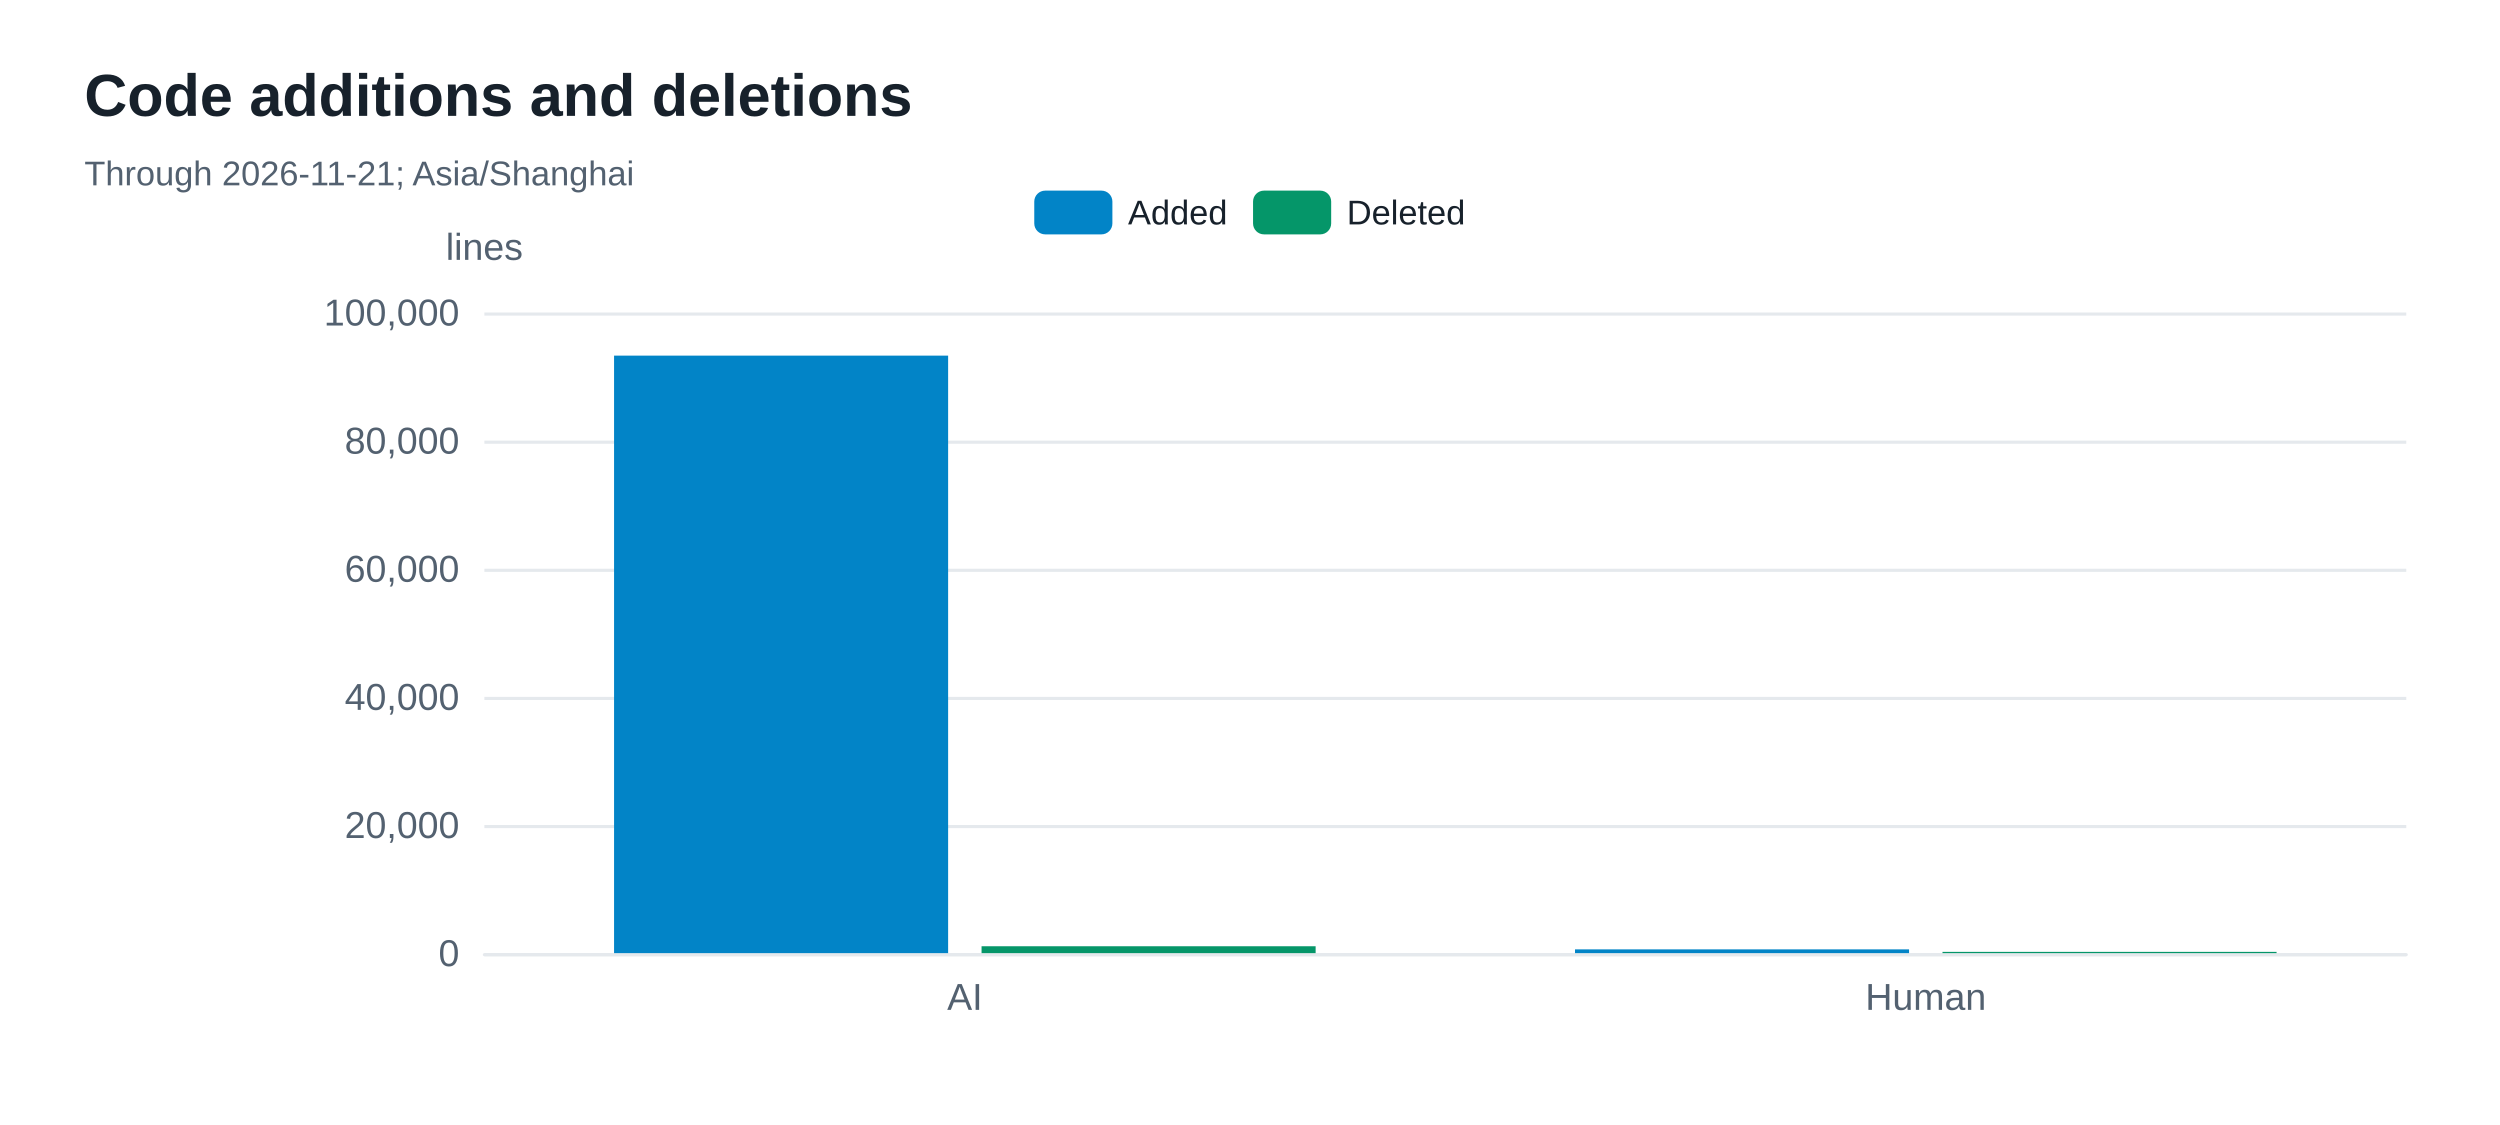
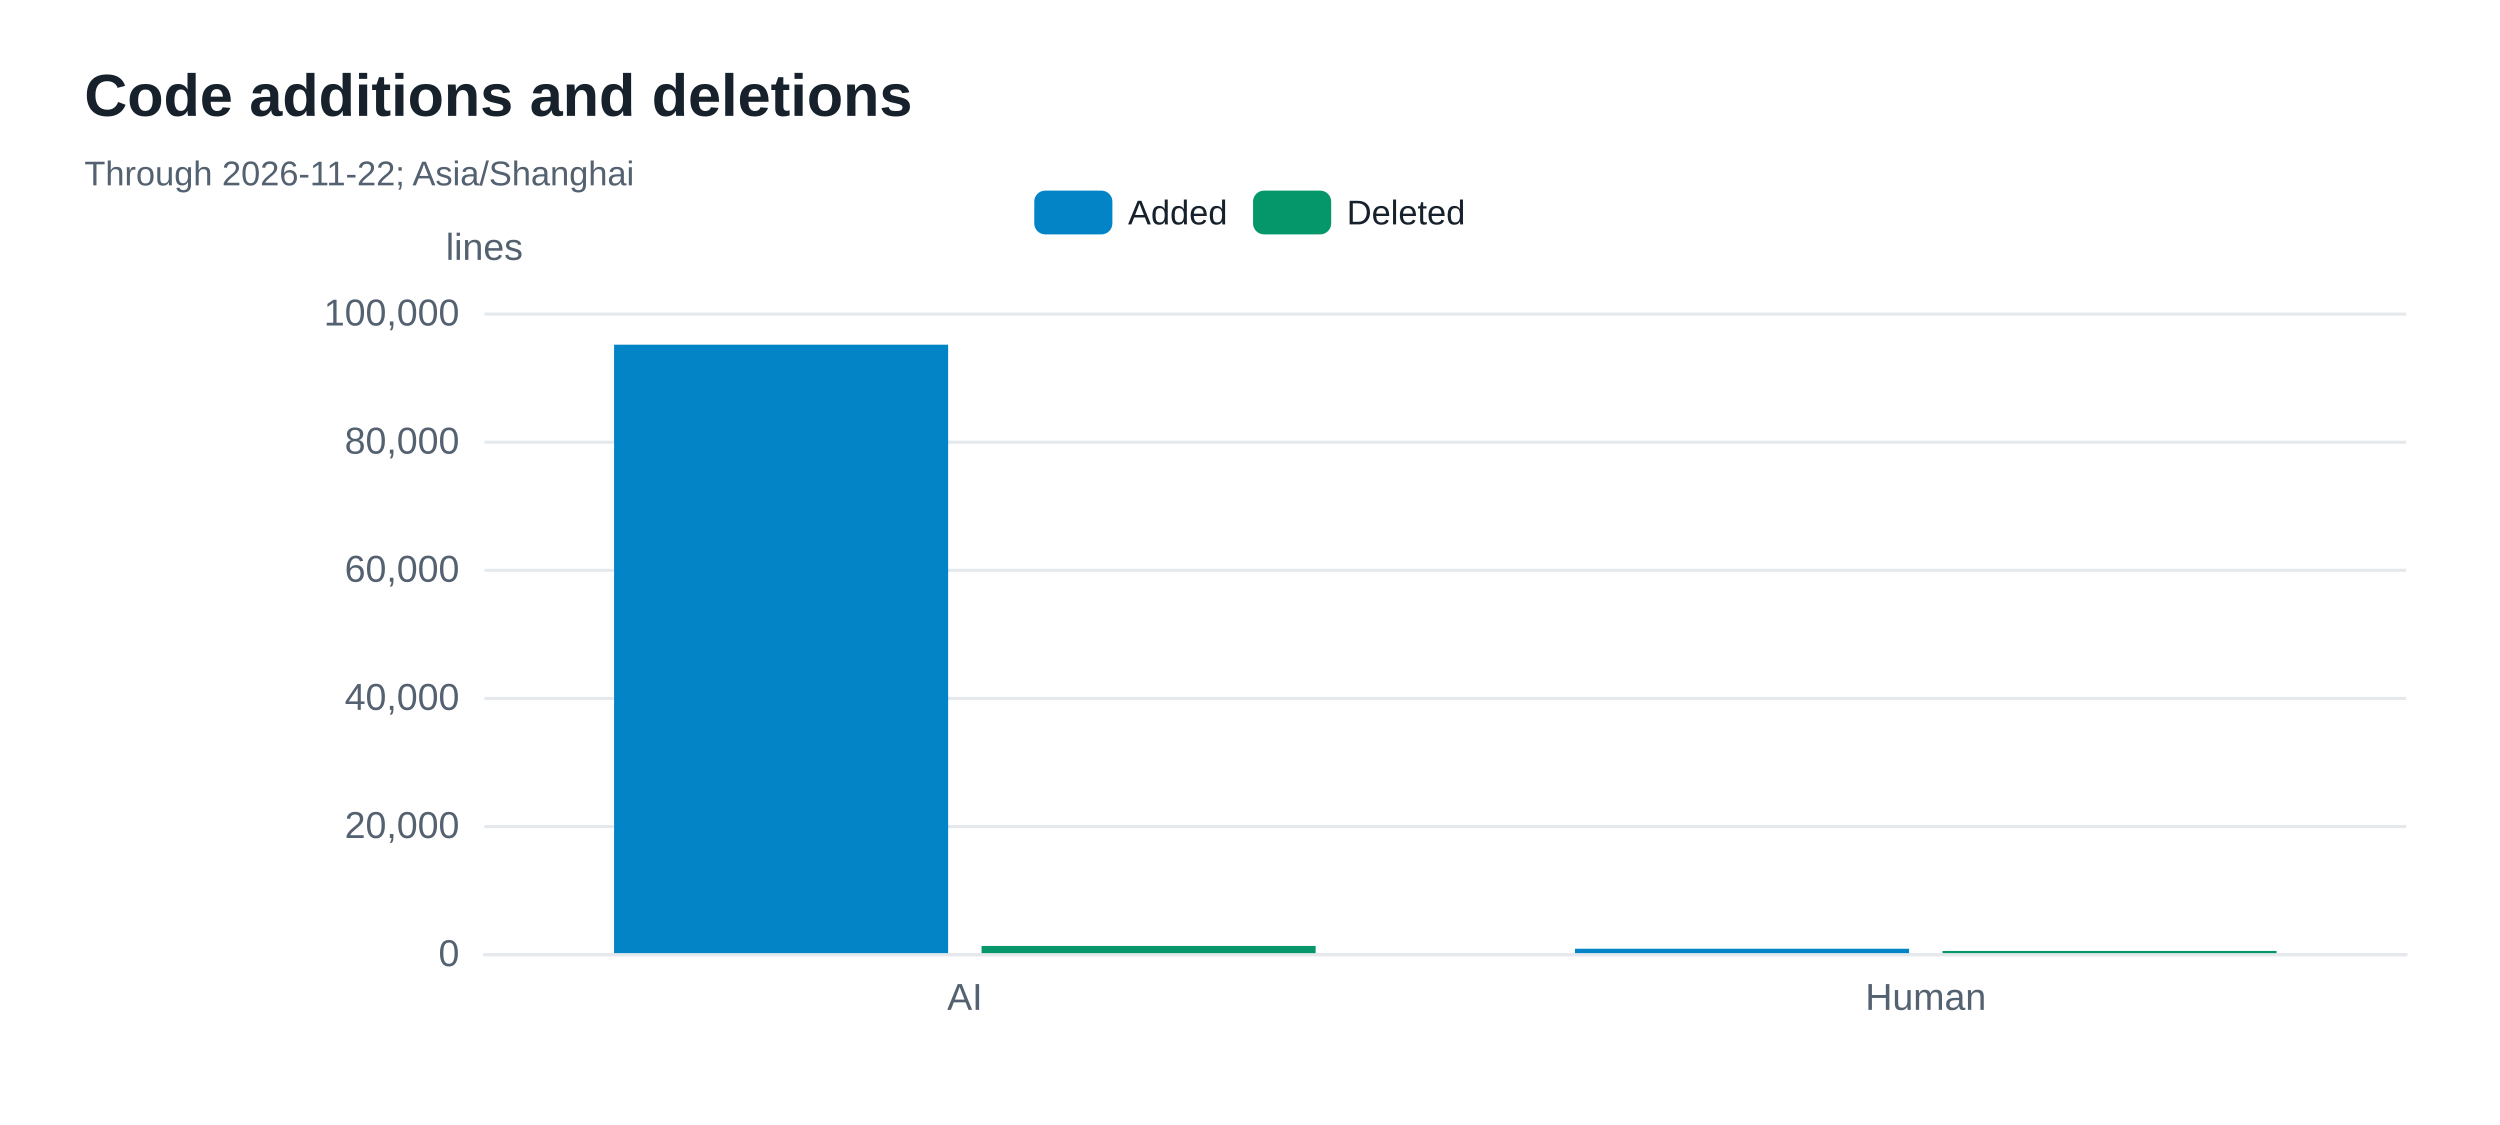
<svg xmlns="http://www.w3.org/2000/svg" width="800" height="360" version="1.1" baseProfile="full" viewBox="0 0 800 360" role="img" aria-labelledby="code-changes-title code-changes-description">
  <rect width="800" height="360" x="0" y="0" fill="#ffffff" />
  <path d="M155 305.5L770 305.5" fill="none" pointer-events="visible" stroke="#e5e9ed" class="zr48-cls-446" />
  <path d="M155 264.5L770 264.5" fill="none" pointer-events="visible" stroke="#e5e9ed" class="zr48-cls-446" />
  <path d="M155 223.5L770 223.5" fill="none" pointer-events="visible" stroke="#e5e9ed" class="zr48-cls-446" />
  <path d="M155 182.5L770 182.5" fill="none" pointer-events="visible" stroke="#e5e9ed" class="zr48-cls-446" />
  <path d="M155 141.5L770 141.5" fill="none" pointer-events="visible" stroke="#e5e9ed" class="zr48-cls-446" />
  <path d="M155 100.5L770 100.5" fill="none" pointer-events="visible" stroke="#e5e9ed" class="zr48-cls-446" />
  <text dominant-baseline="central" text-anchor="middle" style="font-size:12px;font-family:Arial, Noto Sans CJK SC, Microsoft YaHei, sans-serif;" y="-6" transform="translate(155 85)" fill="#536170">lines</text>
  <path d="M155 305.5L770 305.5" fill="none" pointer-events="visible" stroke="#e5e9ed" stroke-linecap="round" class="zr48-cls-446" />
  <text dominant-baseline="central" text-anchor="end" style="font-size:12px;font-family:Arial, Noto Sans CJK SC, Microsoft YaHei, sans-serif;" transform="translate(147 305)" fill="#536170">0</text>
  <text dominant-baseline="central" text-anchor="end" style="font-size:12px;font-family:Arial, Noto Sans CJK SC, Microsoft YaHei, sans-serif;" transform="translate(147 264)" fill="#536170">20,000</text>
  <text dominant-baseline="central" text-anchor="end" style="font-size:12px;font-family:Arial, Noto Sans CJK SC, Microsoft YaHei, sans-serif;" transform="translate(147 223)" fill="#536170">40,000</text>
  <text dominant-baseline="central" text-anchor="end" style="font-size:12px;font-family:Arial, Noto Sans CJK SC, Microsoft YaHei, sans-serif;" transform="translate(147 182)" fill="#536170">60,000</text>
  <text dominant-baseline="central" text-anchor="end" style="font-size:12px;font-family:Arial, Noto Sans CJK SC, Microsoft YaHei, sans-serif;" transform="translate(147 141)" fill="#536170">80,000</text>
  <text dominant-baseline="central" text-anchor="end" style="font-size:12px;font-family:Arial, Noto Sans CJK SC, Microsoft YaHei, sans-serif;" transform="translate(147 100)" fill="#536170">100,000</text>
  <text dominant-baseline="central" text-anchor="middle" style="font-size:12px;font-family:Arial, Noto Sans CJK SC, Microsoft YaHei, sans-serif;" y="6" transform="translate(308.75 313)" fill="#536170">AI</text>
  <text dominant-baseline="central" text-anchor="middle" style="font-size:12px;font-family:Arial, Noto Sans CJK SC, Microsoft YaHei, sans-serif;" y="6" transform="translate(616.25 313)" fill="#536170">Human</text>
-   <path d="M196.5 305l106.9 0l0 -191.2l-106.9 0Z" fill="#0284c7" ecmeta_series_index="0" ecmeta_data_index="0" ecmeta_ssr_type="chart" class="zr48-cls-447" />
-   <path d="M504 305l106.9 0l0 -1.2l-106.9 0Z" fill="#0284c7" ecmeta_series_index="0" ecmeta_data_index="1" ecmeta_ssr_type="chart" class="zr48-cls-447" />
-   <path d="M314.1 305l106.9 0l0 -2.2l-106.9 0Z" fill="#059669" ecmeta_series_index="1" ecmeta_data_index="0" ecmeta_ssr_type="chart" class="zr48-cls-448" />
-   <path d="M621.6 305l106.9 0l0 -0.4l-106.9 0Z" fill="#059669" ecmeta_series_index="1" ecmeta_data_index="1" ecmeta_ssr_type="chart" class="zr48-cls-448" />
+   <path d="M196.5 305l106.9 0l0 -194.7l-106.9 0Z" fill="#0284c7" ecmeta_series_index="0" ecmeta_data_index="0" ecmeta_ssr_type="chart" class="zr48-cls-447" />
+   <path d="M504 305l106.9 0l0 -1.4l-106.9 0Z" fill="#0284c7" ecmeta_series_index="0" ecmeta_data_index="1" ecmeta_ssr_type="chart" class="zr48-cls-447" />
+   <path d="M314.1 305l106.9 0l0 -2.3l-106.9 0Z" fill="#059669" ecmeta_series_index="1" ecmeta_data_index="0" ecmeta_ssr_type="chart" class="zr48-cls-448" />
+   <path d="M621.6 305l106.9 0l0 -0.7l-106.9 0Z" fill="#059669" ecmeta_series_index="1" ecmeta_data_index="1" ecmeta_ssr_type="chart" class="zr48-cls-448" />
  <path d="M-5 -5l148.1 0l0 24l-148.1 0Z" transform="translate(330.965 61)" fill="rgb(0,0,0)" fill-opacity="0" stroke="#b7b9be" stroke-width="0" class="zr48-cls-446" />
  <path d="M3.5 0L21.5 0A3.5 3.5 0 0 1 25 3.5L25 10.5A3.5 3.5 0 0 1 21.5 14L3.5 14A3.5 3.5 0 0 1 0 10.5L0 3.5A3.5 3.5 0 0 1 3.5 0Z" transform="translate(330.965 61)" fill="#0284c7" ecmeta_series_index="0" ecmeta_data_index="0" ecmeta_ssr_type="legend" ecmeta_silent="true" class="zr48-cls-446" />
  <text dominant-baseline="central" text-anchor="start" style="font-size:11px;font-family:Arial, Noto Sans CJK SC, Microsoft YaHei, sans-serif;" x="30" y="7" transform="translate(330.965 61)" fill="#17212b">Added</text>
  <path d="M0 0l62 0l0 14l-62 0Z" transform="translate(330.965 61)" fill="none" pointer-events="visible" ecmeta_series_index="0" ecmeta_data_index="0" ecmeta_ssr_type="legend" class="zr48-cls-449" />
  <path d="M3.5 0L21.5 0A3.5 3.5 0 0 1 25 3.5L25 10.5A3.5 3.5 0 0 1 21.5 14L3.5 14A3.5 3.5 0 0 1 0 10.5L0 3.5A3.5 3.5 0 0 1 3.5 0Z" transform="translate(400.975 61)" fill="#059669" ecmeta_series_index="1" ecmeta_data_index="1" ecmeta_ssr_type="legend" ecmeta_silent="true" class="zr48-cls-446" />
  <text dominant-baseline="central" text-anchor="start" style="font-size:11px;font-family:Arial, Noto Sans CJK SC, Microsoft YaHei, sans-serif;" x="30" y="7" transform="translate(400.975 61)" fill="#17212b">Deleted</text>
  <path d="M0 0l68.1 0l0 14l-68.1 0Z" transform="translate(400.975 61)" fill="none" pointer-events="visible" ecmeta_series_index="1" ecmeta_data_index="1" ecmeta_ssr_type="legend" class="zr48-cls-449" />
  <path d="M-5 -5l256.2 0l0 50l-256.2 0Z" transform="translate(27 21)" fill="rgb(0,0,0)" fill-opacity="0" stroke="#3c3c41" stroke-width="0" class="zr48-cls-446" />
  <text dominant-baseline="central" text-anchor="start" style="font-size:19px;font-family:Arial, Noto Sans CJK SC, Microsoft YaHei, sans-serif;font-weight:bold;" xml:space="preserve" y="9.5" transform="translate(27 21)" fill="#17212b">Code additions and deletions</text>
-   <text dominant-baseline="central" text-anchor="start" style="font-size:11px;font-family:Arial, Noto Sans CJK SC, Microsoft YaHei, sans-serif;" xml:space="preserve" y="34.5" transform="translate(27 21)" fill="#536170">Through 2026-11-21; Asia/Shanghai</text>
+   <text dominant-baseline="central" text-anchor="start" style="font-size:11px;font-family:Arial, Noto Sans CJK SC, Microsoft YaHei, sans-serif;" xml:space="preserve" y="34.5" transform="translate(27 21)" fill="#536170">Through 2026-11-22; Asia/Shanghai</text>
  <style>
.zr48-cls-446:hover {
pointer-events:none;
}
.zr48-cls-447:hover {
cursor:pointer;
fill:rgba(2,145,218,1);
}
.zr48-cls-448:hover {
cursor:pointer;
fill:rgba(5,165,115,1);
}
.zr48-cls-449:hover {
cursor:pointer;
fill:rgba(0,0,0,0);
}



</style>
</svg>
